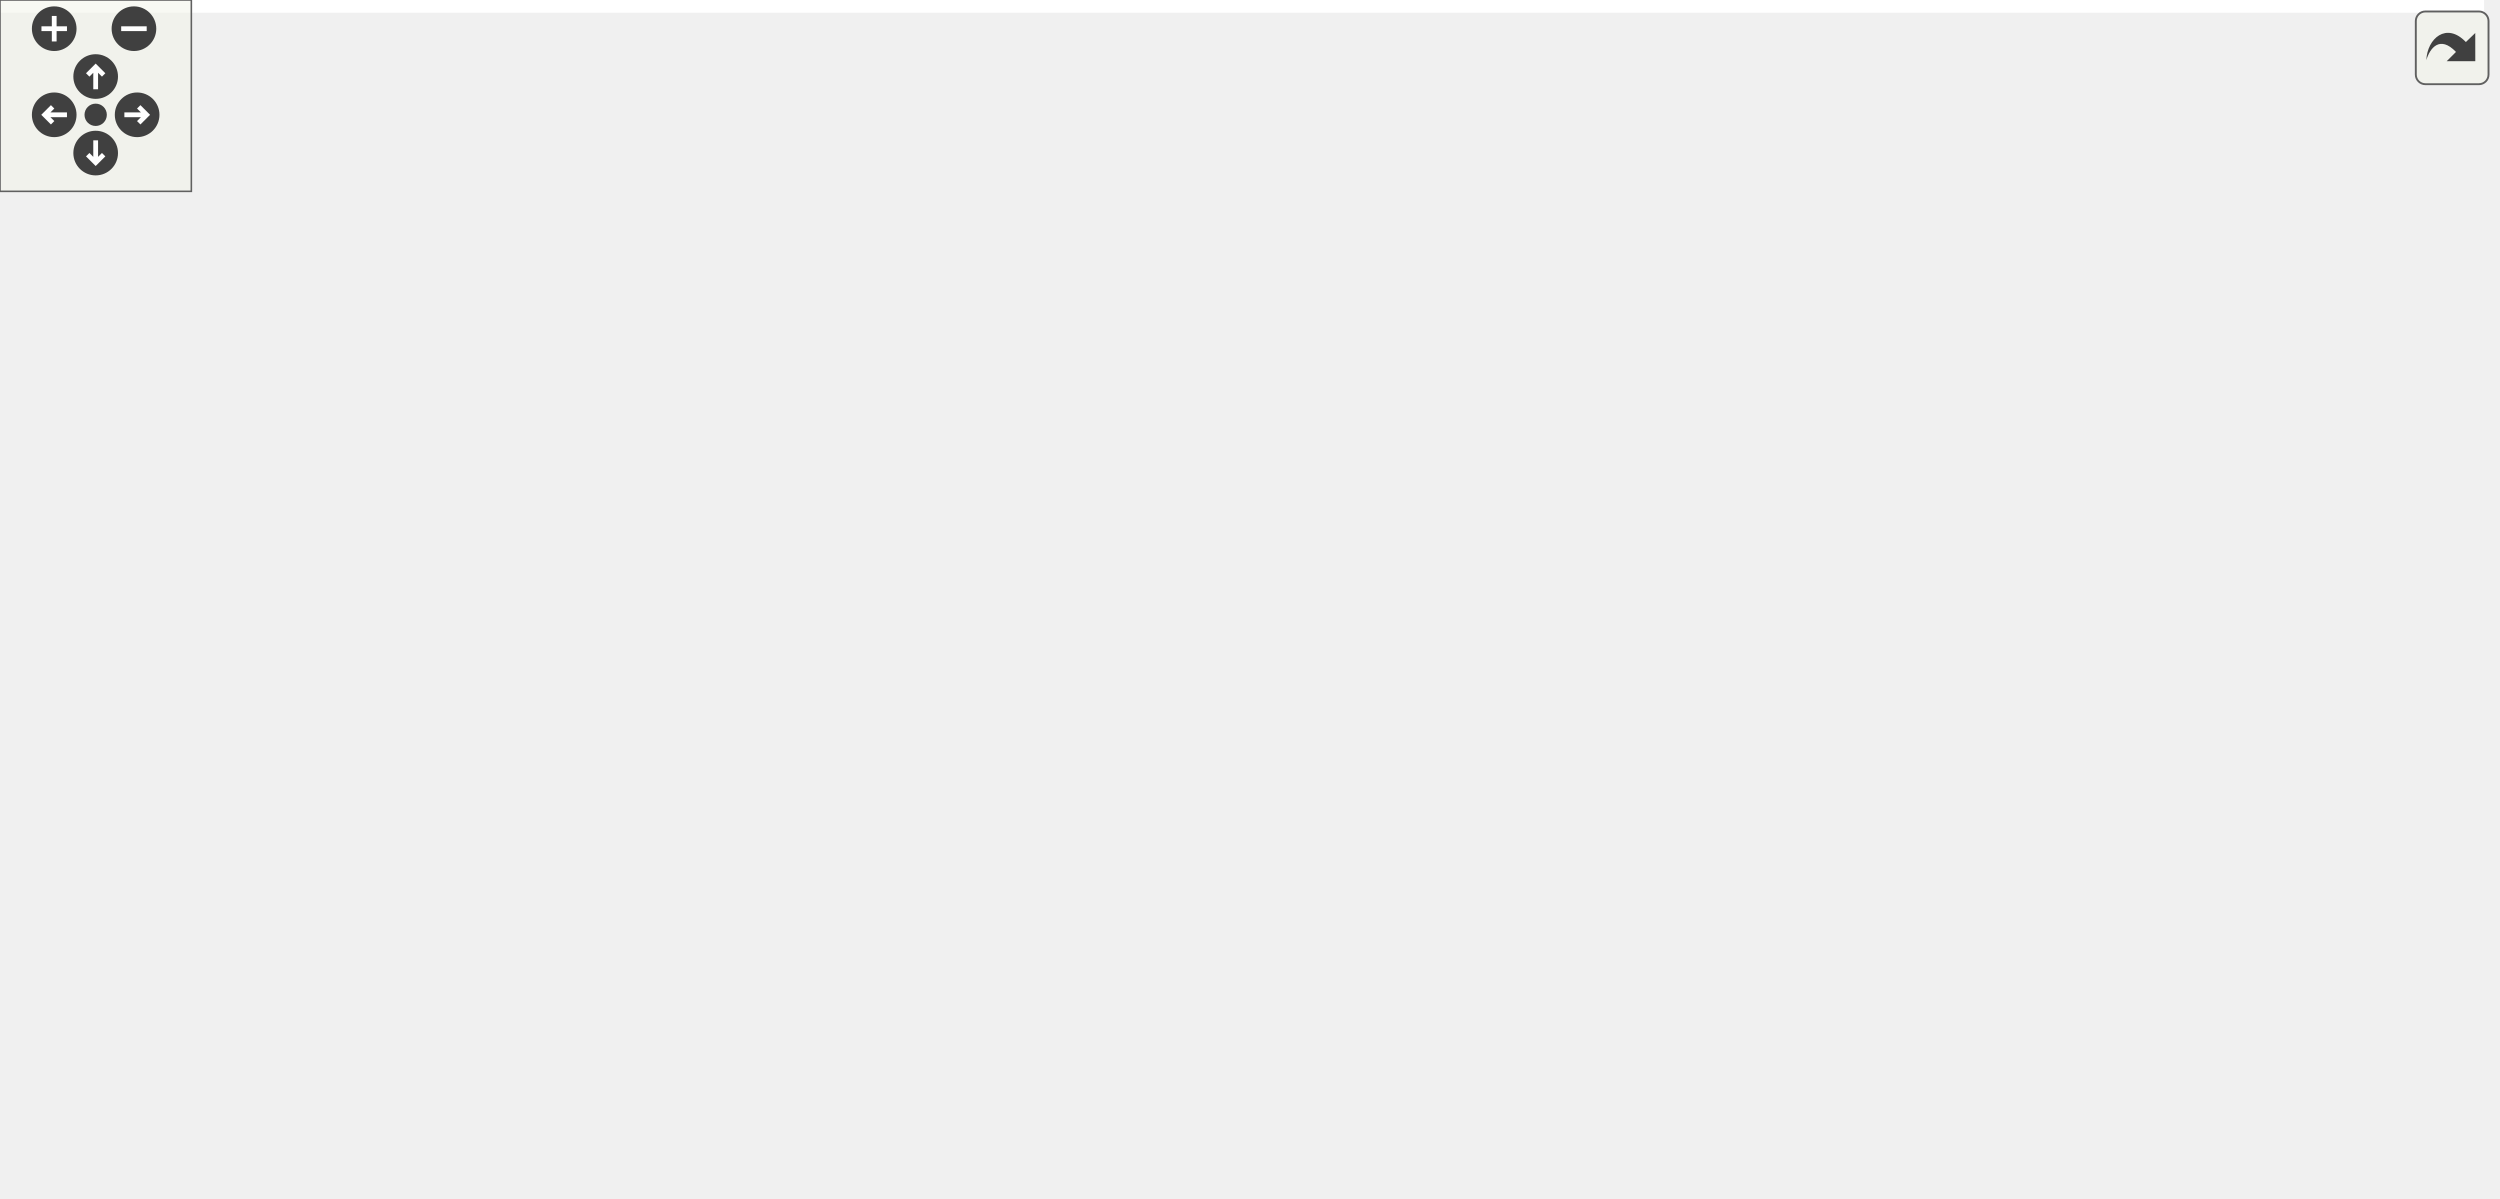
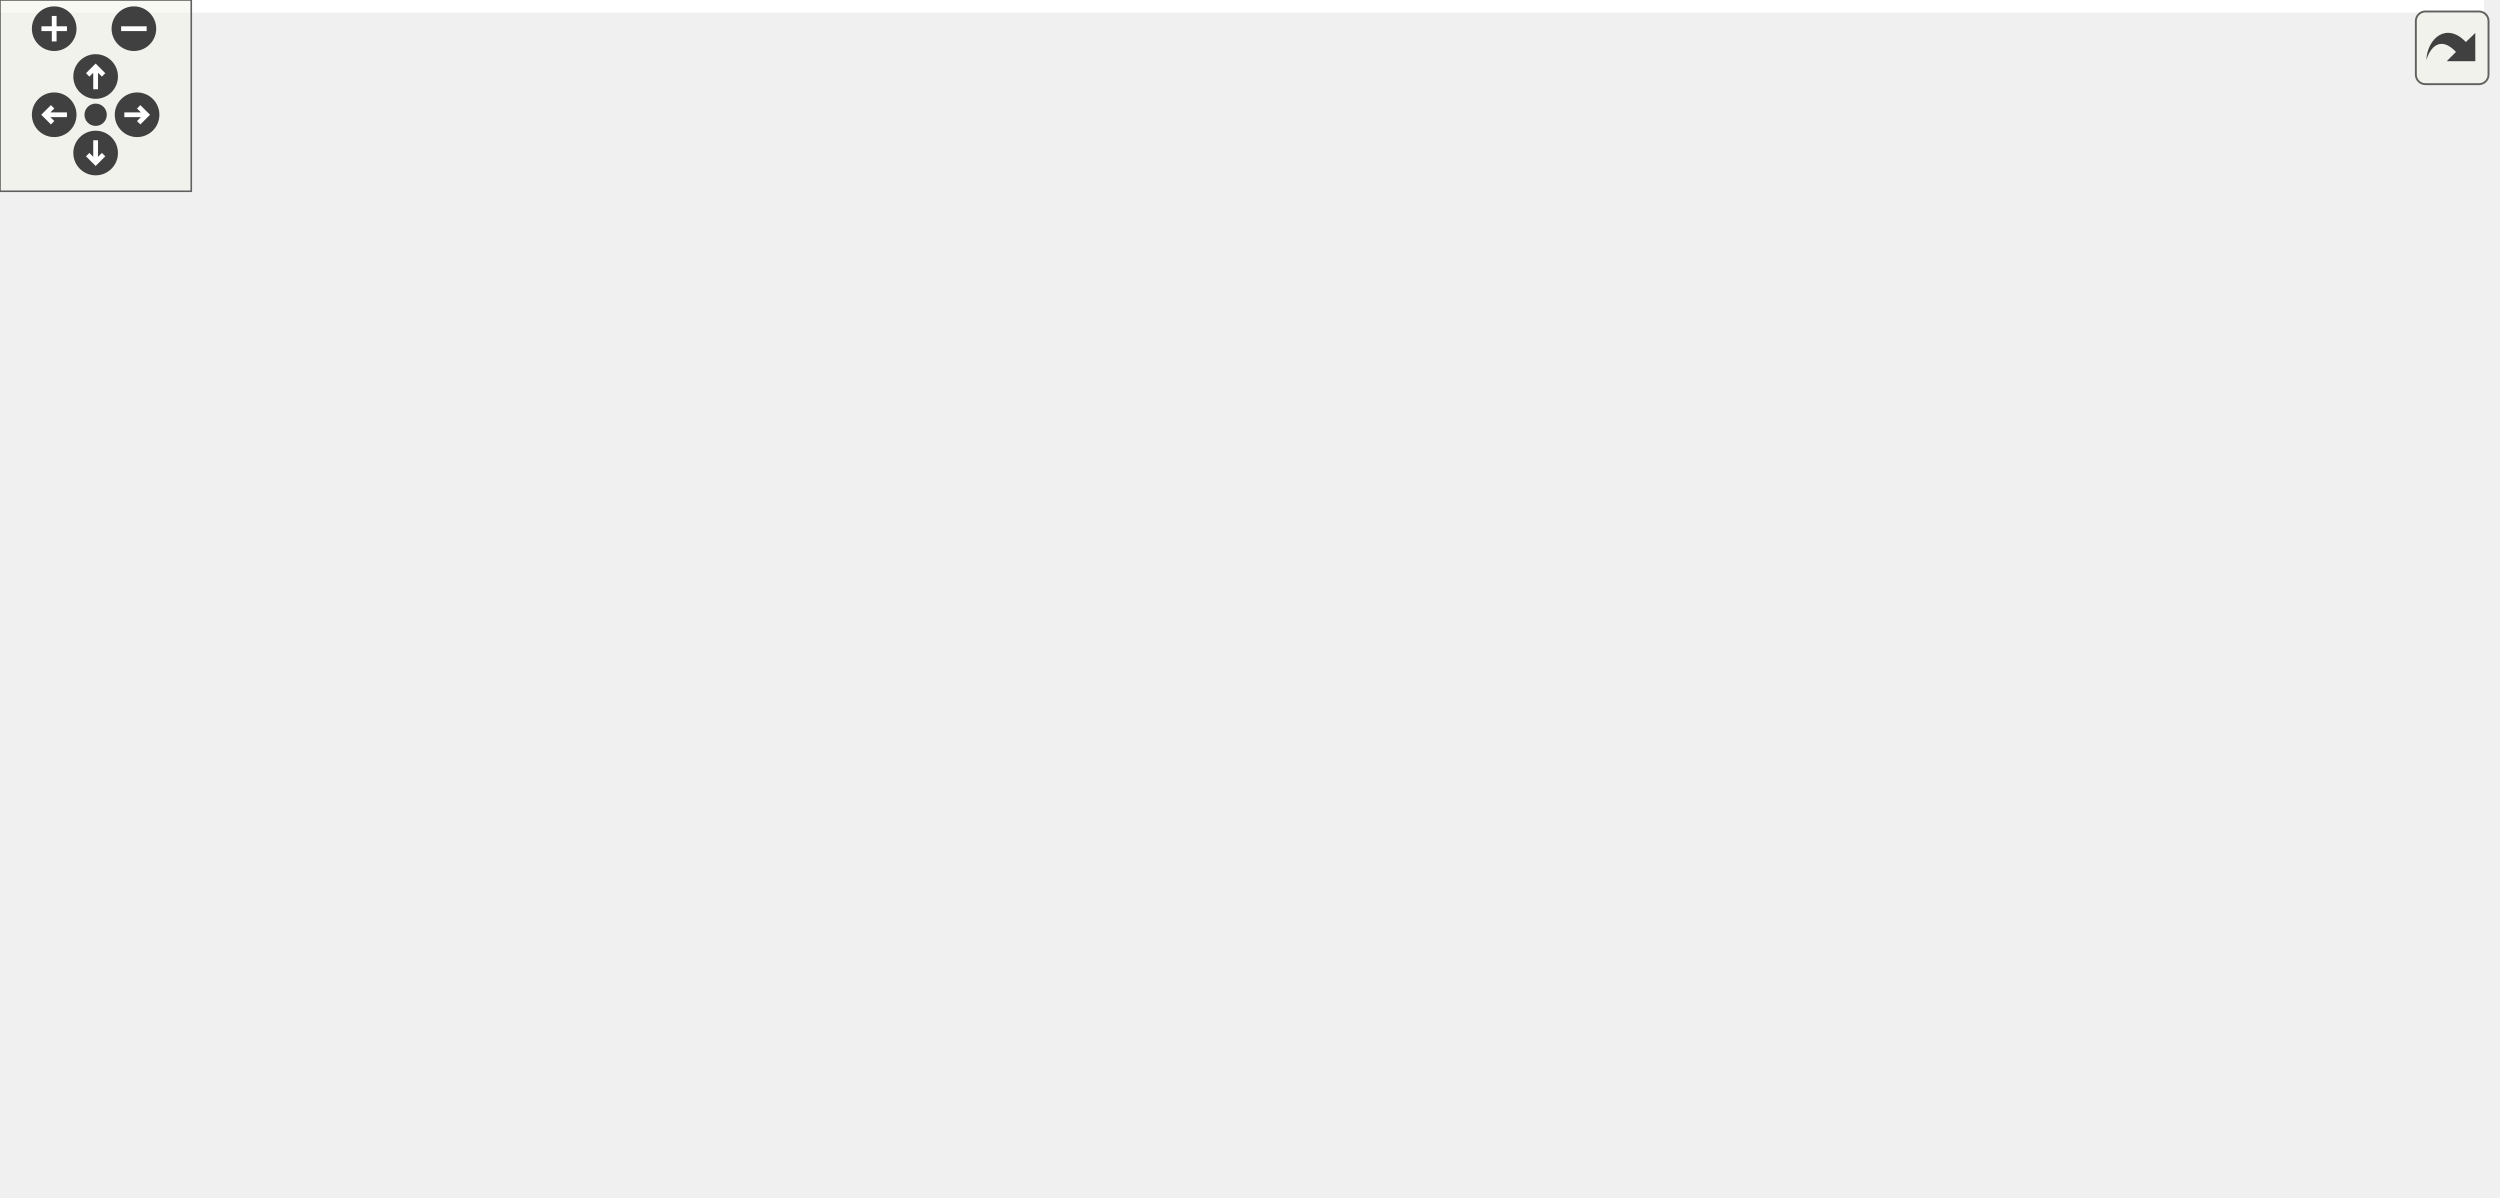
<svg xmlns="http://www.w3.org/2000/svg" xmlns:xlink="http://www.w3.org/1999/xlink" id="main" version="1.1" xml:space="preserve">
  <style type="text/css">
.edge:hover path { stroke: red; }
.edge:hover polygon { stroke: red; fill: red; }
</style>
  <defs>
    <circle id="rim" cx="0" cy="0" r="7" />
    <circle id="rim2" cx="0" cy="0" r="3.5" />
    <g id="zoomPlus">
      <use xlink:href="#rim" fill="#404040">
        <set attributeName="fill" to="#808080" begin="zoomplus.mouseover" end="zoomplus.mouseout" />
      </use>
      <path d="M-4,0h8M0,-4v8" fill="none" stroke="white" stroke-width="1.5" pointer-events="none" />
    </g>
    <g id="zoomMin">
      <use xlink:href="#rim" fill="#404040">
        <set attributeName="fill" to="#808080" begin="zoomminus.mouseover" end="zoomminus.mouseout" />
      </use>
      <path d="M-4,0h8" fill="none" stroke="white" stroke-width="1.5" pointer-events="none" />
    </g>
    <g id="dirArrow">
      <path fill="none" stroke="white" stroke-width="1.5" d="M0,-3.0v7 M-2.5,-0.5L0,-3.0L2.5,-0.5" />
    </g>
    <g id="resetDef">
      <use xlink:href="#rim2" fill="#404040">
        <set attributeName="fill" to="#808080" begin="reset.mouseover" end="reset.mouseout" />
      </use>
    </g>
  </defs>
  <svg id="graph" class="graph">
    <g id="viewport">
-       <polygon fill="white" stroke="transparent" points="-4,4 -4,-315 778.93,-315 778.93,4 -4,4" />
+       <polygon fill="white" stroke="transparent" points="-4,4 -4,-315 779.21,-315 779.21,4 -4,4" />
      <g id="node1" class="node">
        <g id="a_node1">
          <a xlink:title=" ">
-             <polygon fill="#bfbfbf" stroke="black" points="619.93,-280.5 619.93,-310.5 774.93,-310.5 774.93,-280.5 619.93,-280.5" />
-             <text text-anchor="start" x="627.93" y="-298.5" font-family="Helvetica,sans-Serif" font-size="10.00">/github/workspace/test</text>
-             <text text-anchor="middle" x="697.43" y="-287.5" font-family="Helvetica,sans-Serif" font-size="10.00">/kalman_format_float_1x1x1.cpp</text>
+             <polygon fill="#bfbfbf" stroke="black" points="620.21,-280.5 620.21,-310.5 775.21,-310.5 775.21,-280.5 620.21,-280.5" />
+             <text text-anchor="start" x="628.21" y="-298.5" font-family="Helvetica,sans-Serif" font-size="10.00">/github/workspace/test</text>
+             <text text-anchor="middle" x="697.71" y="-287.5" font-family="Helvetica,sans-Serif" font-size="10.00">/kalman_format_float_1x1x1.cpp</text>
          </a>
        </g>
      </g>
      <g id="node2" class="node">
        <g id="a_node2">
          <a xlink:href="kalman_8hpp.xhtml" target="_top" xlink:title="The Kalman filter class and library top-level header.">
-             <polygon fill="white" stroke="black" points="262.93,-224.5 262.93,-243.5 369.93,-243.5 369.93,-224.5 262.93,-224.5" />
-             <text text-anchor="middle" x="316.43" y="-231.5" font-family="Helvetica,sans-Serif" font-size="10.00">fcarouge/kalman.hpp</text>
+             <polygon fill="white" stroke="black" points="258.21,-224.5 258.21,-243.5 365.21,-243.5 365.21,-224.5 258.21,-224.5" />
+             <text text-anchor="middle" x="311.71" y="-231.5" font-family="Helvetica,sans-Serif" font-size="10.00">fcarouge/kalman.hpp</text>
          </a>
        </g>
      </g>
      <g id="edge1" class="edge">
-         <path fill="none" stroke="midnightblue" d="M619.87,-282.39C549.24,-271.36 446.19,-255.26 380.23,-244.96" />
-         <polygon fill="midnightblue" stroke="midnightblue" points="380.39,-241.45 369.97,-243.36 379.31,-248.36 380.39,-241.45" />
+         <path fill="none" stroke="midnightblue" d="M620.06,-282.53C548.13,-271.44 442.43,-255.15 375.36,-244.81" />
+         <polygon fill="midnightblue" stroke="midnightblue" points="375.76,-241.33 365.34,-243.27 374.69,-248.25 375.76,-241.33" />
      </g>
      <g id="node10" class="node">
        <g id="a_node10">
          <a xlink:title=" ">
-             <polygon fill="white" stroke="#bfbfbf" points="538.43,-112.5 538.43,-131.5 582.43,-131.5 582.43,-112.5 538.43,-112.5" />
-             <text text-anchor="middle" x="560.43" y="-119.5" font-family="Helvetica,sans-Serif" font-size="10.00">format</text>
+             <polygon fill="white" stroke="#bfbfbf" points="681.71,-112.5 681.71,-131.5 725.71,-131.5 725.71,-112.5 681.71,-112.5" />
+             <text text-anchor="middle" x="703.71" y="-119.5" font-family="Helvetica,sans-Serif" font-size="10.00">format</text>
          </a>
        </g>
      </g>
      <g id="edge22" class="edge">
-         <path fill="none" stroke="midnightblue" d="M699.57,-280.17C702.54,-254.63 704.89,-200.87 678.43,-168 657.56,-142.07 619.93,-131.07 592.77,-126.41" />
-         <polygon fill="midnightblue" stroke="midnightblue" points="592.98,-122.9 582.57,-124.87 591.94,-129.82 592.98,-122.9" />
+         <path fill="none" stroke="midnightblue" d="M698.2,-280.47C699.27,-249.7 701.84,-176.33 703.05,-141.7" />
+         <polygon fill="midnightblue" stroke="midnightblue" points="706.56,-141.68 703.41,-131.56 699.56,-141.43 706.56,-141.68" />
      </g>
      <g id="node16" class="node">
        <g id="a_node16">
          <a xlink:title=" ">
-             <polygon fill="white" stroke="#bfbfbf" points="725.93,-224.5 725.93,-243.5 774.93,-243.5 774.93,-224.5 725.93,-224.5" />
-             <text text-anchor="middle" x="750.43" y="-231.5" font-family="Helvetica,sans-Serif" font-size="10.00">cassert</text>
+             <polygon fill="white" stroke="#bfbfbf" points="726.21,-224.5 726.21,-243.5 775.21,-243.5 775.21,-224.5 726.21,-224.5" />
+             <text text-anchor="middle" x="750.71" y="-231.5" font-family="Helvetica,sans-Serif" font-size="10.00">cassert</text>
          </a>
        </g>
      </g>
      <g id="edge21" class="edge">
-         <path fill="none" stroke="midnightblue" d="M710,-280.4C717.78,-271.66 727.8,-260.41 735.92,-251.3" />
-         <polygon fill="midnightblue" stroke="midnightblue" points="738.69,-253.45 742.72,-243.66 733.46,-248.8 738.69,-253.45" />
+         <path fill="none" stroke="midnightblue" d="M710.27,-280.4C718.05,-271.66 728.07,-260.41 736.19,-251.3" />
+         <polygon fill="midnightblue" stroke="midnightblue" points="738.96,-253.45 743,-243.66 733.73,-248.8 738.96,-253.45" />
      </g>
      <g id="node3" class="node">
        <g id="a_node3">
          <a xlink:href="algorithm_8hpp.xhtml" target="_top" xlink:title="The collection of Kalman algorithms.">
-             <polygon fill="white" stroke="black" points="595.43,-168.5 595.43,-187.5 669.43,-187.5 669.43,-168.5 595.43,-168.5" />
-             <text text-anchor="middle" x="632.43" y="-175.5" font-family="Helvetica,sans-Serif" font-size="10.00">algorithm.hpp</text>
+             <polygon fill="white" stroke="black" points="551.71,-168.5 551.71,-187.5 625.71,-187.5 625.71,-168.5 551.71,-168.5" />
+             <text text-anchor="middle" x="588.71" y="-175.5" font-family="Helvetica,sans-Serif" font-size="10.00">algorithm.hpp</text>
          </a>
        </g>
      </g>
      <g id="edge2" class="edge">
-         <path fill="none" stroke="midnightblue" d="M370.05,-224.52C422.35,-216.14 504.43,-202.73 584.97,-188.23" />
-         <polygon fill="midnightblue" stroke="midnightblue" points="586.08,-191.58 595.29,-186.36 584.83,-184.69 586.08,-191.58" />
+         <path fill="none" stroke="midnightblue" d="M355.56,-224.47C399.94,-215.83 470.82,-202.03 541.57,-188.22" />
+         <polygon fill="midnightblue" stroke="midnightblue" points="542.41,-191.62 551.55,-186.27 541.07,-184.75 542.41,-191.62" />
      </g>
      <g id="node4" class="node">
        <g id="a_node4">
          <a xlink:href="format_8hpp.xhtml" target="_top" xlink:title=" ">
-             <polygon fill="white" stroke="black" points="267.93,-168.5 267.93,-187.5 364.93,-187.5 364.93,-168.5 267.93,-168.5" />
-             <text text-anchor="middle" x="316.43" y="-175.5" font-family="Helvetica,sans-Serif" font-size="10.00">internal/format.hpp</text>
+             <polygon fill="white" stroke="black" points="263.21,-168.5 263.21,-187.5 360.21,-187.5 360.21,-168.5 263.21,-168.5" />
+             <text text-anchor="middle" x="311.71" y="-175.5" font-family="Helvetica,sans-Serif" font-size="10.00">internal/format.hpp</text>
          </a>
        </g>
      </g>
      <g id="edge3" class="edge">
-         <path fill="none" stroke="midnightblue" d="M316.43,-224.08C316.43,-217.01 316.43,-206.86 316.43,-197.99" />
-         <polygon fill="midnightblue" stroke="midnightblue" points="319.94,-197.75 316.43,-187.75 312.94,-197.75 319.94,-197.75" />
+         <path fill="none" stroke="midnightblue" d="M311.71,-224.08C311.71,-217.01 311.71,-206.86 311.71,-197.99" />
+         <polygon fill="midnightblue" stroke="midnightblue" points="315.21,-197.75 311.71,-187.75 308.21,-197.75 315.21,-197.75" />
      </g>
      <g id="node5" class="node">
        <g id="a_node5">
          <a xlink:href="utility_8hpp.xhtml" target="_top" xlink:title="The collection of utilities supporting the library.">
-             <polygon fill="white" stroke="black" points="147.43,-112.5 147.43,-131.5 245.43,-131.5 245.43,-112.5 147.43,-112.5" />
-             <text text-anchor="middle" x="196.43" y="-119.5" font-family="Helvetica,sans-Serif" font-size="10.00">fcarouge/utility.hpp</text>
+             <polygon fill="white" stroke="black" points="186.71,-112.5 186.71,-131.5 284.71,-131.5 284.71,-112.5 186.71,-112.5" />
+             <text text-anchor="middle" x="235.71" y="-119.5" font-family="Helvetica,sans-Serif" font-size="10.00">fcarouge/utility.hpp</text>
          </a>
        </g>
      </g>
      <g id="edge14" class="edge">
-         <path fill="none" stroke="midnightblue" d="M287.42,-224.46C267.78,-217.41 242.41,-205.66 225.43,-188 212.88,-174.94 205.19,-155.51 200.92,-141.3" />
-         <polygon fill="midnightblue" stroke="midnightblue" points="204.29,-140.37 198.29,-131.64 197.54,-142.21 204.29,-140.37" />
+         <path fill="none" stroke="midnightblue" d="M292.34,-224.46C277.72,-216.98 258.41,-204.69 247.71,-188 238.9,-174.27 236.17,-155.74 235.49,-141.97" />
+         <polygon fill="midnightblue" stroke="midnightblue" points="238.99,-141.68 235.31,-131.75 231.99,-141.81 238.99,-141.68" />
      </g>
      <g id="node7" class="node">
        <g id="a_node7">
          <a xlink:title=" ">
-             <polygon fill="white" stroke="#bfbfbf" points="62.43,-0.5 62.43,-19.5 118.43,-19.5 118.43,-0.5 62.43,-0.5" />
-             <text text-anchor="middle" x="90.43" y="-7.5" font-family="Helvetica,sans-Serif" font-size="10.00">concepts</text>
+             <polygon fill="white" stroke="#bfbfbf" points="230.71,-0.5 230.71,-19.5 286.71,-19.5 286.71,-0.5 230.71,-0.5" />
+             <text text-anchor="middle" x="258.71" y="-7.5" font-family="Helvetica,sans-Serif" font-size="10.00">concepts</text>
          </a>
        </g>
      </g>
      <g id="edge15" class="edge">
-         <path fill="none" stroke="midnightblue" d="M262.83,-228.8C194.77,-222.66 81.92,-209.57 46.43,-188 13.46,-167.95 -8.9,-148.22 4.43,-112 17.65,-76.1 49.92,-44.26 70.96,-26.33" />
-         <polygon fill="midnightblue" stroke="midnightblue" points="73.46,-28.81 78.94,-19.74 69,-23.41 73.46,-28.81" />
+         <path fill="none" stroke="midnightblue" d="M365.53,-233.65C448.2,-233.36 600.46,-227.34 634.71,-188 640.54,-181.29 639.63,-175.4 634.71,-168 557.39,-51.93 376.16,-21.52 296.93,-13.67" />
+         <polygon fill="midnightblue" stroke="midnightblue" points="297.17,-10.18 286.89,-12.75 296.52,-17.15 297.17,-10.18" />
      </g>
      <g id="node8" class="node">
        <g id="a_node8">
          <a xlink:title=" ">
-             <polygon fill="white" stroke="#bfbfbf" points="203.43,-0.5 203.43,-19.5 265.43,-19.5 265.43,-0.5 203.43,-0.5" />
-             <text text-anchor="middle" x="234.43" y="-7.5" font-family="Helvetica,sans-Serif" font-size="10.00">type_traits</text>
+             <polygon fill="white" stroke="#bfbfbf" points="103.71,-0.5 103.71,-19.5 165.71,-19.5 165.71,-0.5 103.71,-0.5" />
+             <text text-anchor="middle" x="134.71" y="-7.5" font-family="Helvetica,sans-Serif" font-size="10.00">type_traits</text>
          </a>
        </g>
      </g>
      <g id="edge18" class="edge">
-         <path fill="none" stroke="midnightblue" d="M298.29,-224.35C284.71,-216.81 267.06,-204.49 258.43,-188 254.52,-180.51 254.88,-120.44 254.43,-112 253.11,-87.11 256.57,-80.39 251.43,-56 249.5,-46.81 245.98,-37 242.65,-28.9" />
-         <polygon fill="midnightblue" stroke="midnightblue" points="245.85,-27.49 238.65,-19.72 239.43,-30.29 245.85,-27.49" />
+         <path fill="none" stroke="midnightblue" d="M258.1,-229.09C190.07,-223.28 77.4,-210.55 42.71,-188 11.21,-167.53 -10.74,-145.77 5.71,-112 26.36,-69.59 74.4,-39.74 105.66,-23.98" />
+         <polygon fill="midnightblue" stroke="midnightblue" points="107.32,-27.06 114.78,-19.54 104.26,-20.77 107.32,-27.06" />
      </g>
      <g id="node9" class="node">
        <g id="a_node9">
          <a xlink:title=" ">
-             <polygon fill="white" stroke="#bfbfbf" points="334.93,-112.5 334.93,-131.5 383.93,-131.5 383.93,-112.5 334.93,-112.5" />
-             <text text-anchor="middle" x="359.43" y="-119.5" font-family="Helvetica,sans-Serif" font-size="10.00">cstddef</text>
+             <polygon fill="white" stroke="#bfbfbf" points="302.21,-112.5 302.21,-131.5 351.21,-131.5 351.21,-112.5 302.21,-112.5" />
+             <text text-anchor="middle" x="326.71" y="-119.5" font-family="Helvetica,sans-Serif" font-size="10.00">cstddef</text>
          </a>
        </g>
      </g>
      <g id="edge16" class="edge">
-         <path fill="none" stroke="midnightblue" d="M334.52,-224.39C348,-216.87 365.41,-204.57 373.43,-188 380.66,-173.1 375.39,-154.49 369.36,-141.01" />
-         <polygon fill="midnightblue" stroke="midnightblue" points="372.39,-139.23 364.8,-131.84 366.12,-142.35 372.39,-139.23" />
+         <path fill="none" stroke="midnightblue" d="M293.72,-224.34C272.28,-212.75 240.88,-190.98 253.71,-168 262.1,-152.96 277.81,-142.33 292.51,-135.19" />
+         <polygon fill="midnightblue" stroke="midnightblue" points="294.23,-138.25 301.94,-130.99 291.38,-131.86 294.23,-138.25" />
      </g>
      <g id="node11" class="node">
        <g id="a_node11">
          <a xlink:href="internal_2kalman_8hpp.xhtml" target="_top" xlink:title=" ">
-             <polygon fill="white" stroke="black" points="71.93,-168.5 71.93,-187.5 172.93,-187.5 172.93,-168.5 71.93,-168.5" />
-             <text text-anchor="middle" x="122.43" y="-175.5" font-family="Helvetica,sans-Serif" font-size="10.00">internal/kalman.hpp</text>
+             <polygon fill="white" stroke="black" points="67.21,-168.5 67.21,-187.5 168.21,-187.5 168.21,-168.5 67.21,-168.5" />
+             <text text-anchor="middle" x="117.71" y="-175.5" font-family="Helvetica,sans-Serif" font-size="10.00">internal/kalman.hpp</text>
          </a>
        </g>
      </g>
      <g id="edge10" class="edge">
-         <path fill="none" stroke="midnightblue" d="M285.7,-224.44C252.49,-215.2 199.44,-200.44 162.88,-190.26" />
-         <polygon fill="midnightblue" stroke="midnightblue" points="163.6,-186.83 153.03,-187.52 161.73,-193.57 163.6,-186.83" />
+         <path fill="none" stroke="midnightblue" d="M280.97,-224.44C247.76,-215.2 194.72,-200.44 158.15,-190.26" />
+         <polygon fill="midnightblue" stroke="midnightblue" points="158.88,-186.83 148.3,-187.52 157,-193.57 158.88,-186.83" />
      </g>
      <g id="node12" class="node">
        <g id="a_node12">
          <a xlink:title=" ">
-             <polygon fill="white" stroke="#bfbfbf" points="13.93,-112.5 13.93,-131.5 72.93,-131.5 72.93,-112.5 13.93,-112.5" />
-             <text text-anchor="middle" x="43.43" y="-119.5" font-family="Helvetica,sans-Serif" font-size="10.00">functional</text>
+             <polygon fill="white" stroke="#bfbfbf" points="15.21,-112.5 15.21,-131.5 74.21,-131.5 74.21,-112.5 15.21,-112.5" />
+             <text text-anchor="middle" x="44.71" y="-119.5" font-family="Helvetica,sans-Serif" font-size="10.00">functional</text>
          </a>
        </g>
      </g>
      <g id="edge17" class="edge">
-         <path fill="none" stroke="midnightblue" d="M262.74,-230.03C197.14,-225.32 91.28,-213.86 62.43,-188 49.46,-176.37 45.14,-156.42 43.8,-141.68" />
-         <polygon fill="midnightblue" stroke="midnightblue" points="47.3,-141.45 43.27,-131.65 40.31,-141.82 47.3,-141.45" />
+         <path fill="none" stroke="midnightblue" d="M257.94,-230.44C191.97,-226.15 85.44,-215.13 57.71,-188 45.63,-176.19 43.13,-156.56 43.19,-141.95" />
+         <polygon fill="midnightblue" stroke="midnightblue" points="46.71,-141.71 43.66,-131.56 39.71,-141.4 46.71,-141.71" />
      </g>
      <g id="node14" class="node">
        <g id="a_node14">
          <a xlink:title=" ">
-             <polygon fill="white" stroke="#bfbfbf" points="421.93,-168.5 421.93,-187.5 460.93,-187.5 460.93,-168.5 421.93,-168.5" />
-             <text text-anchor="middle" x="441.43" y="-175.5" font-family="Helvetica,sans-Serif" font-size="10.00">utility</text>
+             <polygon fill="white" stroke="#bfbfbf" points="378.21,-168.5 378.21,-187.5 417.21,-187.5 417.21,-168.5 378.21,-168.5" />
+             <text text-anchor="middle" x="397.71" y="-175.5" font-family="Helvetica,sans-Serif" font-size="10.00">utility</text>
          </a>
        </g>
      </g>
      <g id="edge19" class="edge">
-         <path fill="none" stroke="midnightblue" d="M336.24,-224.44C356.72,-215.6 388.92,-201.69 412.3,-191.59" />
-         <polygon fill="midnightblue" stroke="midnightblue" points="413.93,-194.7 421.72,-187.52 411.15,-188.27 413.93,-194.7" />
+         <path fill="none" stroke="midnightblue" d="M325.52,-224.32C338.94,-215.9 359.53,-202.97 375.29,-193.07" />
+         <polygon fill="midnightblue" stroke="midnightblue" points="377.32,-195.94 383.92,-187.65 373.59,-190.01 377.32,-195.94" />
      </g>
      <g id="node15" class="node">
        <g id="a_node15">
          <a xlink:title=" ">
-             <polygon fill="white" stroke="#bfbfbf" points="479.43,-168.5 479.43,-187.5 577.43,-187.5 577.43,-168.5 479.43,-168.5" />
-             <text text-anchor="middle" x="528.43" y="-175.5" font-family="Helvetica,sans-Serif" font-size="10.00">internal/kalman.tpp</text>
+             <polygon fill="white" stroke="#bfbfbf" points="435.71,-168.5 435.71,-187.5 533.71,-187.5 533.71,-168.5 435.71,-168.5" />
+             <text text-anchor="middle" x="484.71" y="-175.5" font-family="Helvetica,sans-Serif" font-size="10.00">internal/kalman.tpp</text>
          </a>
        </g>
      </g>
      <g id="edge20" class="edge">
-         <path fill="none" stroke="midnightblue" d="M350.03,-224.44C386.62,-215.12 445.27,-200.18 485.26,-190" />
-         <polygon fill="midnightblue" stroke="midnightblue" points="486.17,-193.38 495,-187.52 484.45,-186.59 486.17,-193.38" />
+         <path fill="none" stroke="midnightblue" d="M339.12,-224.44C368.48,-215.28 415.23,-200.69 447.8,-190.52" />
+         <polygon fill="midnightblue" stroke="midnightblue" points="448.92,-193.84 457.42,-187.52 446.83,-187.16 448.92,-193.84" />
      </g>
      <g id="edge4" class="edge">
-         <path fill="none" stroke="midnightblue" d="M297.42,-168.44C277.85,-159.64 247.13,-145.81 224.71,-135.72" />
-         <polygon fill="midnightblue" stroke="midnightblue" points="225.92,-132.43 215.36,-131.52 223.04,-138.81 225.92,-132.43" />
+         <path fill="none" stroke="midnightblue" d="M299.5,-168.32C287.93,-160.11 270.33,-147.6 256.55,-137.81" />
+         <polygon fill="midnightblue" stroke="midnightblue" points="258.32,-134.77 248.14,-131.83 254.26,-140.48 258.32,-134.77" />
      </g>
      <g id="edge8" class="edge">
-         <path fill="none" stroke="midnightblue" d="M323.54,-168.08C329.67,-160.38 338.7,-149.03 346.17,-139.65" />
-         <polygon fill="midnightblue" stroke="midnightblue" points="348.98,-141.75 352.47,-131.75 343.5,-137.39 348.98,-141.75" />
+         <path fill="none" stroke="midnightblue" d="M314.18,-168.08C316.19,-160.85 319.09,-150.41 321.6,-141.4" />
+         <polygon fill="midnightblue" stroke="midnightblue" points="324.97,-142.32 324.28,-131.75 318.23,-140.45 324.97,-142.32" />
      </g>
      <g id="edge9" class="edge">
-         <path fill="none" stroke="midnightblue" d="M355.1,-168.44C402.99,-157.84 483.71,-139.98 528.35,-130.1" />
-         <polygon fill="midnightblue" stroke="midnightblue" points="529.34,-133.47 538.35,-127.89 527.83,-126.63 529.34,-133.47" />
+         <path fill="none" stroke="midnightblue" d="M360.51,-169.22C363.28,-168.8 366.03,-168.39 368.71,-168 479.63,-151.8 611.55,-134.72 671.36,-127.09" />
+         <polygon fill="midnightblue" stroke="midnightblue" points="671.86,-130.56 681.34,-125.82 670.97,-123.61 671.86,-130.56" />
      </g>
      <g id="node6" class="node">
        <g id="a_node6">
          <a xlink:href="internal_2utility_8hpp.xhtml" target="_top" xlink:title=" ">
-             <polygon fill="white" stroke="black" points="150.43,-56.5 150.43,-75.5 242.43,-75.5 242.43,-56.5 150.43,-56.5" />
-             <text text-anchor="middle" x="196.43" y="-63.5" font-family="Helvetica,sans-Serif" font-size="10.00">internal/utility.hpp</text>
+             <polygon fill="white" stroke="black" points="150.71,-56.5 150.71,-75.5 242.71,-75.5 242.71,-56.5 150.71,-56.5" />
+             <text text-anchor="middle" x="196.71" y="-63.5" font-family="Helvetica,sans-Serif" font-size="10.00">internal/utility.hpp</text>
          </a>
        </g>
      </g>
      <g id="edge5" class="edge">
-         <path fill="none" stroke="midnightblue" d="M196.43,-112.08C196.43,-105.01 196.43,-94.86 196.43,-85.99" />
-         <polygon fill="midnightblue" stroke="midnightblue" points="199.94,-85.75 196.43,-75.75 192.94,-85.75 199.94,-85.75" />
+         <path fill="none" stroke="midnightblue" d="M229.27,-112.08C223.76,-104.46 215.68,-93.26 208.94,-83.94" />
+         <polygon fill="midnightblue" stroke="midnightblue" points="211.72,-81.81 203.03,-75.75 206.04,-85.91 211.72,-81.81" />
      </g>
      <g id="edge6" class="edge">
-         <path fill="none" stroke="midnightblue" d="M179.4,-56.32C162.41,-47.66 136.06,-34.24 116.44,-24.25" />
-         <polygon fill="midnightblue" stroke="midnightblue" points="117.92,-21.08 107.42,-19.65 114.75,-27.31 117.92,-21.08" />
+         <path fill="none" stroke="midnightblue" d="M206.67,-56.32C215.83,-48.34 229.64,-36.31 240.74,-26.65" />
+         <polygon fill="midnightblue" stroke="midnightblue" points="243.32,-29.04 248.56,-19.83 238.72,-23.76 243.32,-29.04" />
      </g>
      <g id="edge7" class="edge">
-         <path fill="none" stroke="midnightblue" d="M202.71,-56.08C208.08,-48.46 215.95,-37.26 222.51,-27.94" />
-         <polygon fill="midnightblue" stroke="midnightblue" points="225.38,-29.94 228.28,-19.75 219.66,-25.91 225.38,-29.94" />
+         <path fill="none" stroke="midnightblue" d="M186.75,-56.32C177.58,-48.34 163.77,-36.31 152.68,-26.65" />
+         <polygon fill="midnightblue" stroke="midnightblue" points="154.69,-23.76 144.85,-19.83 150.09,-29.04 154.69,-23.76" />
      </g>
      <g id="edge11" class="edge">
-         <path fill="none" stroke="midnightblue" d="M134.32,-168.32C145.59,-160.11 162.72,-147.6 176.14,-137.81" />
-         <polygon fill="midnightblue" stroke="midnightblue" points="178.31,-140.56 184.33,-131.83 174.19,-134.9 178.31,-140.56" />
+         <path fill="none" stroke="midnightblue" d="M123.91,-168.37C136.94,-150.22 167.4,-107.8 184.51,-83.99" />
+         <polygon fill="midnightblue" stroke="midnightblue" points="187.55,-85.76 190.54,-75.59 181.86,-81.67 187.55,-85.76" />
      </g>
      <g id="edge12" class="edge">
-         <path fill="none" stroke="midnightblue" d="M109.74,-168.32C97.53,-159.98 78.86,-147.21 64.43,-137.35" />
-         <polygon fill="midnightblue" stroke="midnightblue" points="66.33,-134.41 56.1,-131.65 62.38,-140.19 66.33,-134.41" />
+         <path fill="none" stroke="midnightblue" d="M105.98,-168.32C94.87,-160.11 77.96,-147.6 64.72,-137.81" />
+         <polygon fill="midnightblue" stroke="midnightblue" points="66.77,-134.97 56.65,-131.83 62.61,-140.59 66.77,-134.97" />
      </g>
      <g id="node13" class="node">
        <g id="a_node13">
          <a xlink:title=" ">
-             <polygon fill="white" stroke="#bfbfbf" points="91.43,-112.5 91.43,-131.5 129.43,-131.5 129.43,-112.5 91.43,-112.5" />
-             <text text-anchor="middle" x="110.43" y="-119.5" font-family="Helvetica,sans-Serif" font-size="10.00">tuple</text>
+             <polygon fill="white" stroke="#bfbfbf" points="92.71,-112.5 92.71,-131.5 130.71,-131.5 130.71,-112.5 92.71,-112.5" />
+             <text text-anchor="middle" x="111.71" y="-119.5" font-family="Helvetica,sans-Serif" font-size="10.00">tuple</text>
          </a>
        </g>
      </g>
      <g id="edge13" class="edge">
-         <path fill="none" stroke="midnightblue" d="M120.45,-168.08C118.86,-160.93 116.58,-150.64 114.59,-141.69" />
-         <polygon fill="midnightblue" stroke="midnightblue" points="117.97,-140.75 112.38,-131.75 111.13,-142.27 117.97,-140.75" />
+         <path fill="none" stroke="midnightblue" d="M116.72,-168.08C115.92,-160.93 114.78,-150.64 113.78,-141.69" />
+         <polygon fill="midnightblue" stroke="midnightblue" points="117.26,-141.3 112.68,-131.75 110.31,-142.08 117.26,-141.3" />
      </g>
    </g>
  </svg>
  <g id="navigator" transform="translate(0 0)" fill="#404254">
    <rect fill="#f2f5e9" fill-opacity="0.5" stroke="#606060" stroke-width=".5" x="0" y="0" width="60" height="60" />
    <use id="zoomplus" xlink:href="#zoomPlus" x="17" y="9" />
    <use id="zoomminus" xlink:href="#zoomMin" x="42" y="9" />
    <use id="reset" xlink:href="#resetDef" x="30" y="36" />
    <g id="arrowUp" xlink:href="#dirArrow" transform="translate(30 24)">
      <use xlink:href="#rim" fill="#404040">
        <set attributeName="fill" to="#808080" begin="arrowUp.mouseover" end="arrowUp.mouseout" />
      </use>
      <path fill="none" stroke="white" stroke-width="1.5" d="M0,-3.0v7 M-2.5,-0.5L0,-3.0L2.5,-0.5" />
    </g>
    <g id="arrowRight" xlink:href="#dirArrow" transform="rotate(90) translate(36 -43)">
      <use xlink:href="#rim" fill="#404040">
        <set attributeName="fill" to="#808080" begin="arrowRight.mouseover" end="arrowRight.mouseout" />
      </use>
      <path fill="none" stroke="white" stroke-width="1.5" d="M0,-3.0v7 M-2.5,-0.5L0,-3.0L2.5,-0.5" />
    </g>
    <g id="arrowDown" xlink:href="#dirArrow" transform="rotate(180) translate(-30 -48)">
      <use xlink:href="#rim" fill="#404040">
        <set attributeName="fill" to="#808080" begin="arrowDown.mouseover" end="arrowDown.mouseout" />
      </use>
      <path fill="none" stroke="white" stroke-width="1.5" d="M0,-3.0v7 M-2.5,-0.5L0,-3.0L2.5,-0.5" />
    </g>
    <g id="arrowLeft" xlink:href="#dirArrow" transform="rotate(270) translate(-36 17)">
      <use xlink:href="#rim" fill="#404040">
        <set attributeName="fill" to="#808080" begin="arrowLeft.mouseover" end="arrowLeft.mouseout" />
      </use>
      <path fill="none" stroke="white" stroke-width="1.5" d="M0,-3.0v7 M-2.5,-0.5L0,-3.0L2.5,-0.5" />
    </g>
  </g>
  <svg viewBox="0 0 15 15" width="100%" height="30px" preserveAspectRatio="xMaxYMin meet">
    <g id="arrow_out" transform="scale(0.3 0.3)">
      <a xlink:href="kalman__format__float__1x1x1_8cpp__incl_org.svg" target="_base">
        <rect id="button" ry="5" rx="5" y="6" x="6" height="38" width="38" fill="#f2f5e9" fill-opacity="0.5" stroke="#606060" stroke-width="1.0" />
        <path id="arrow" d="M 11.5,31.437 C 11.94,20.098 22.043,11.323 32.159,21.979 L 37.069,17.246 C 37.069,17.246 37.088,32 37.088,32 L 22.16,31.978 C 22.16,31.978 26.998,27.14 26.998,27.14 C 18.529,18.264 13.292,25.23 11.5,31.437 z" style="fill:#404040;" />
      </a>
    </g>
  </svg>
</svg>
